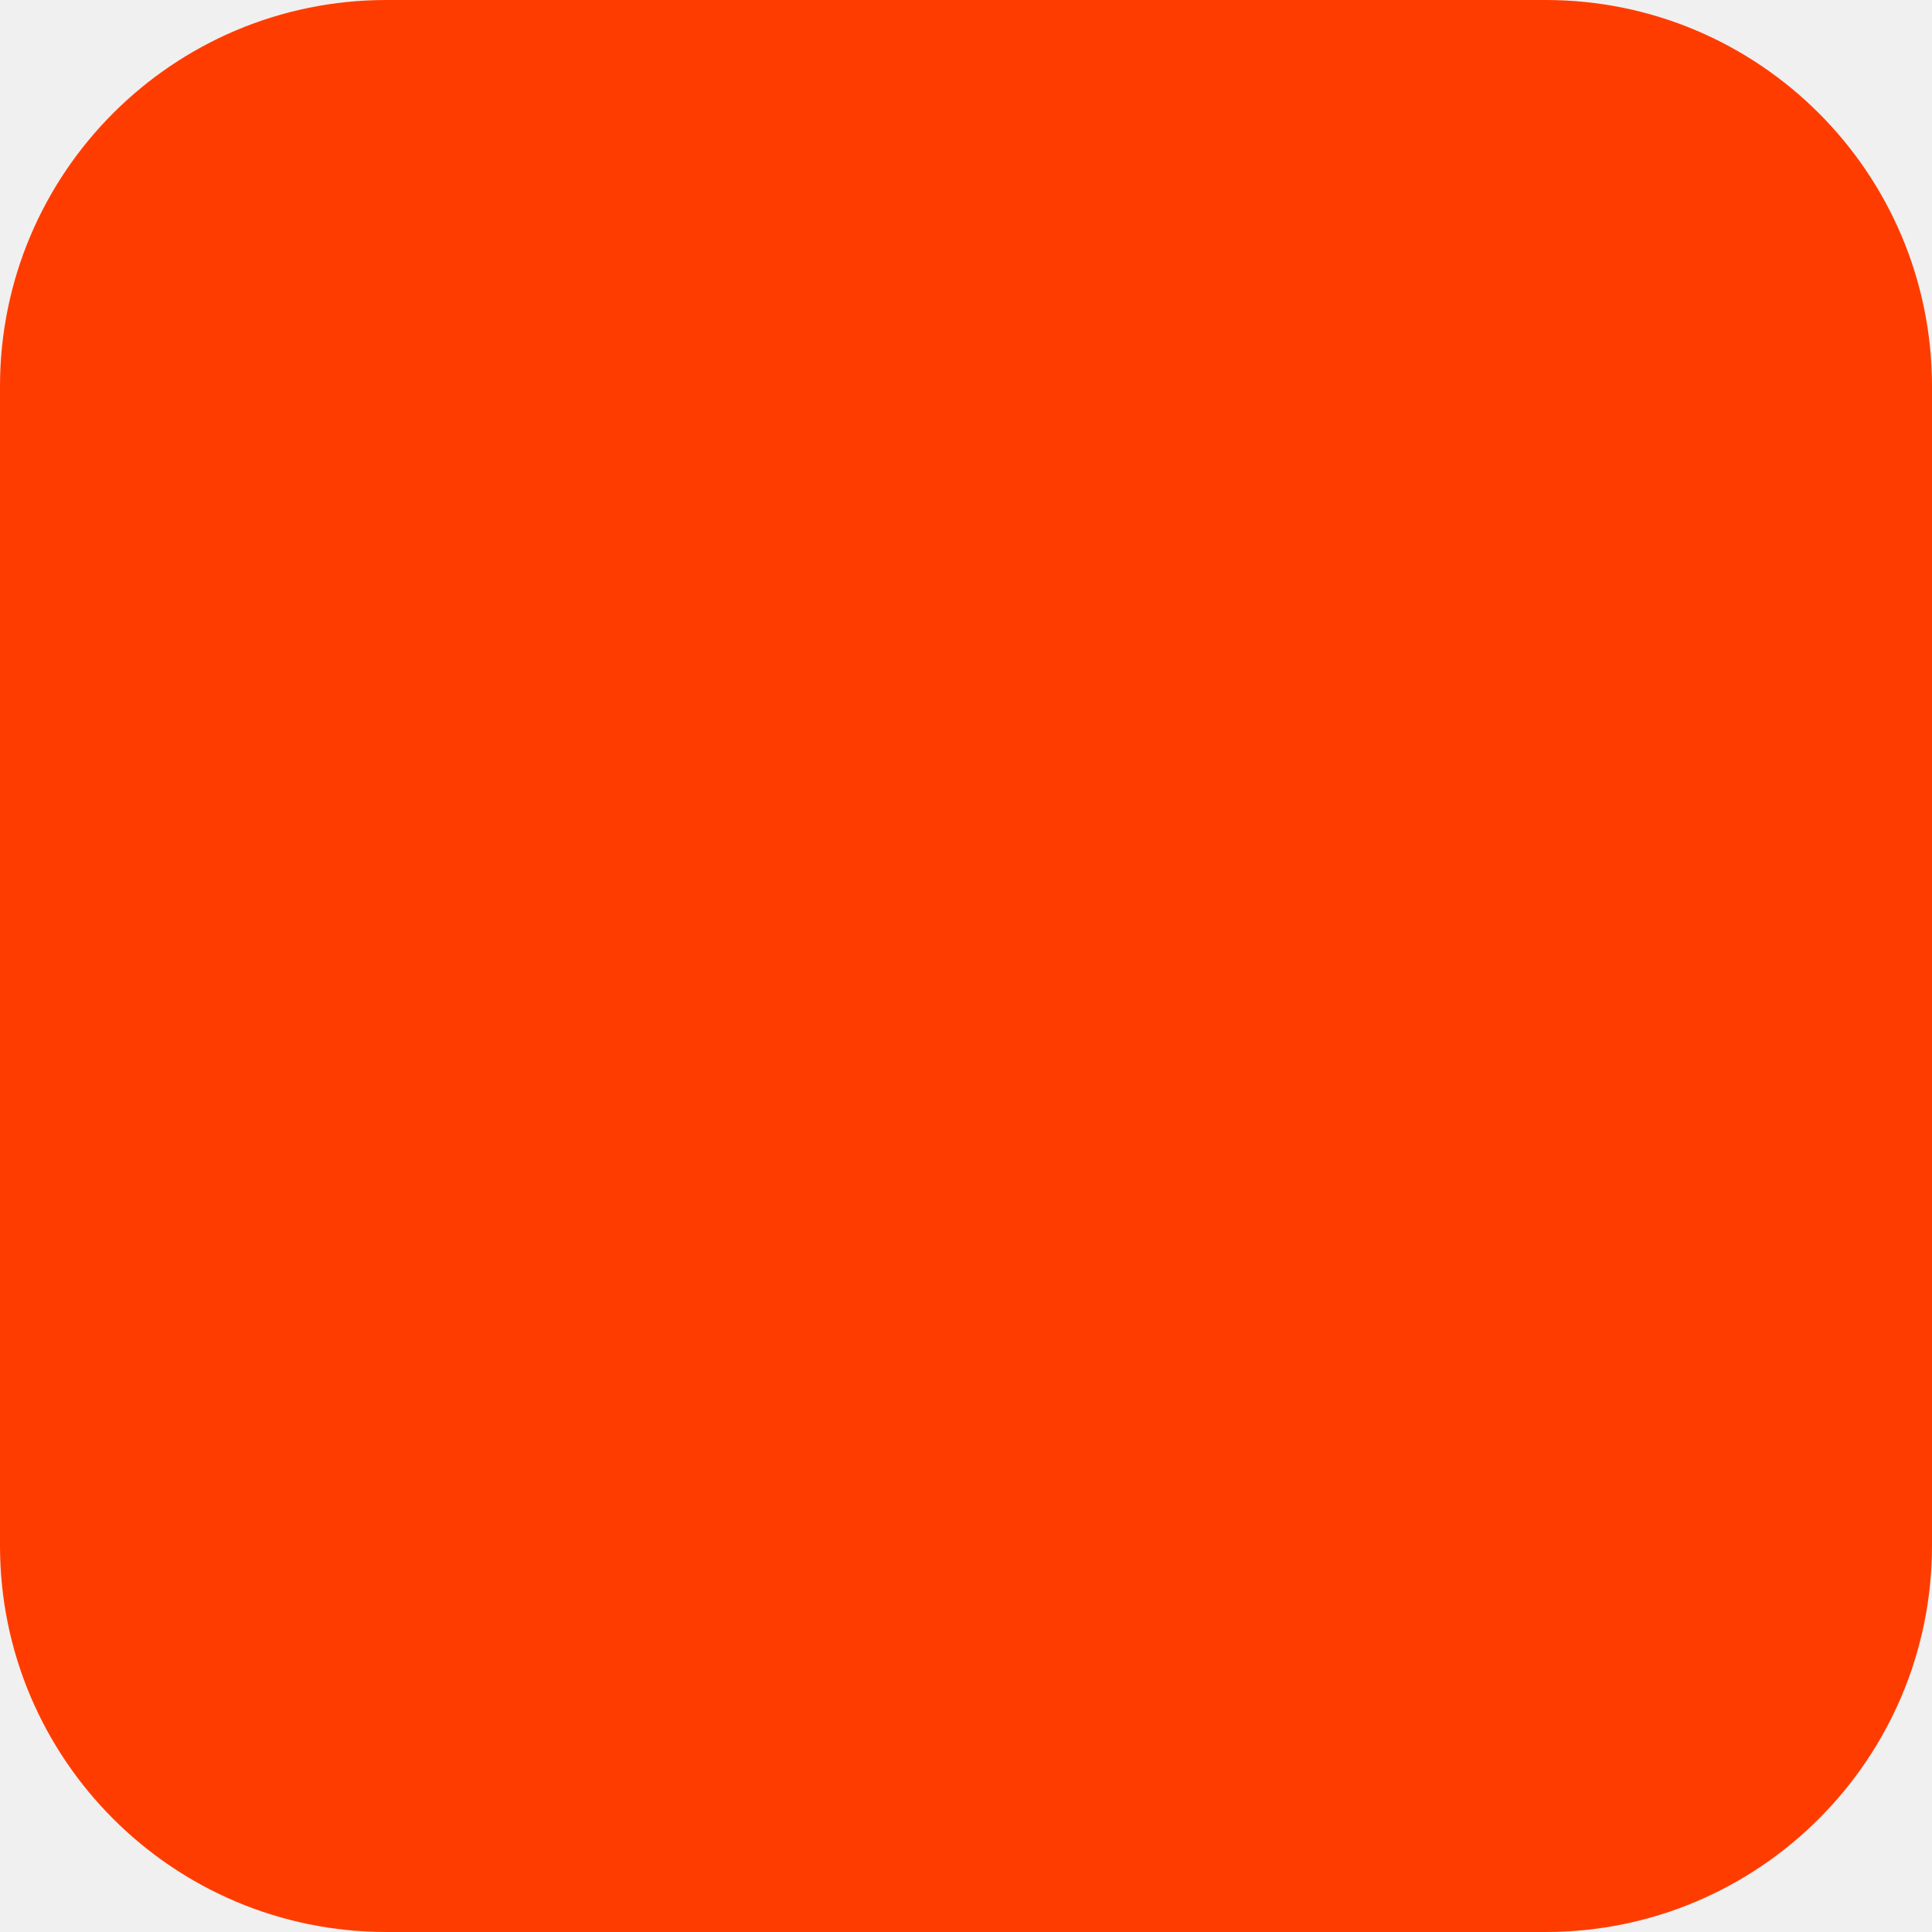
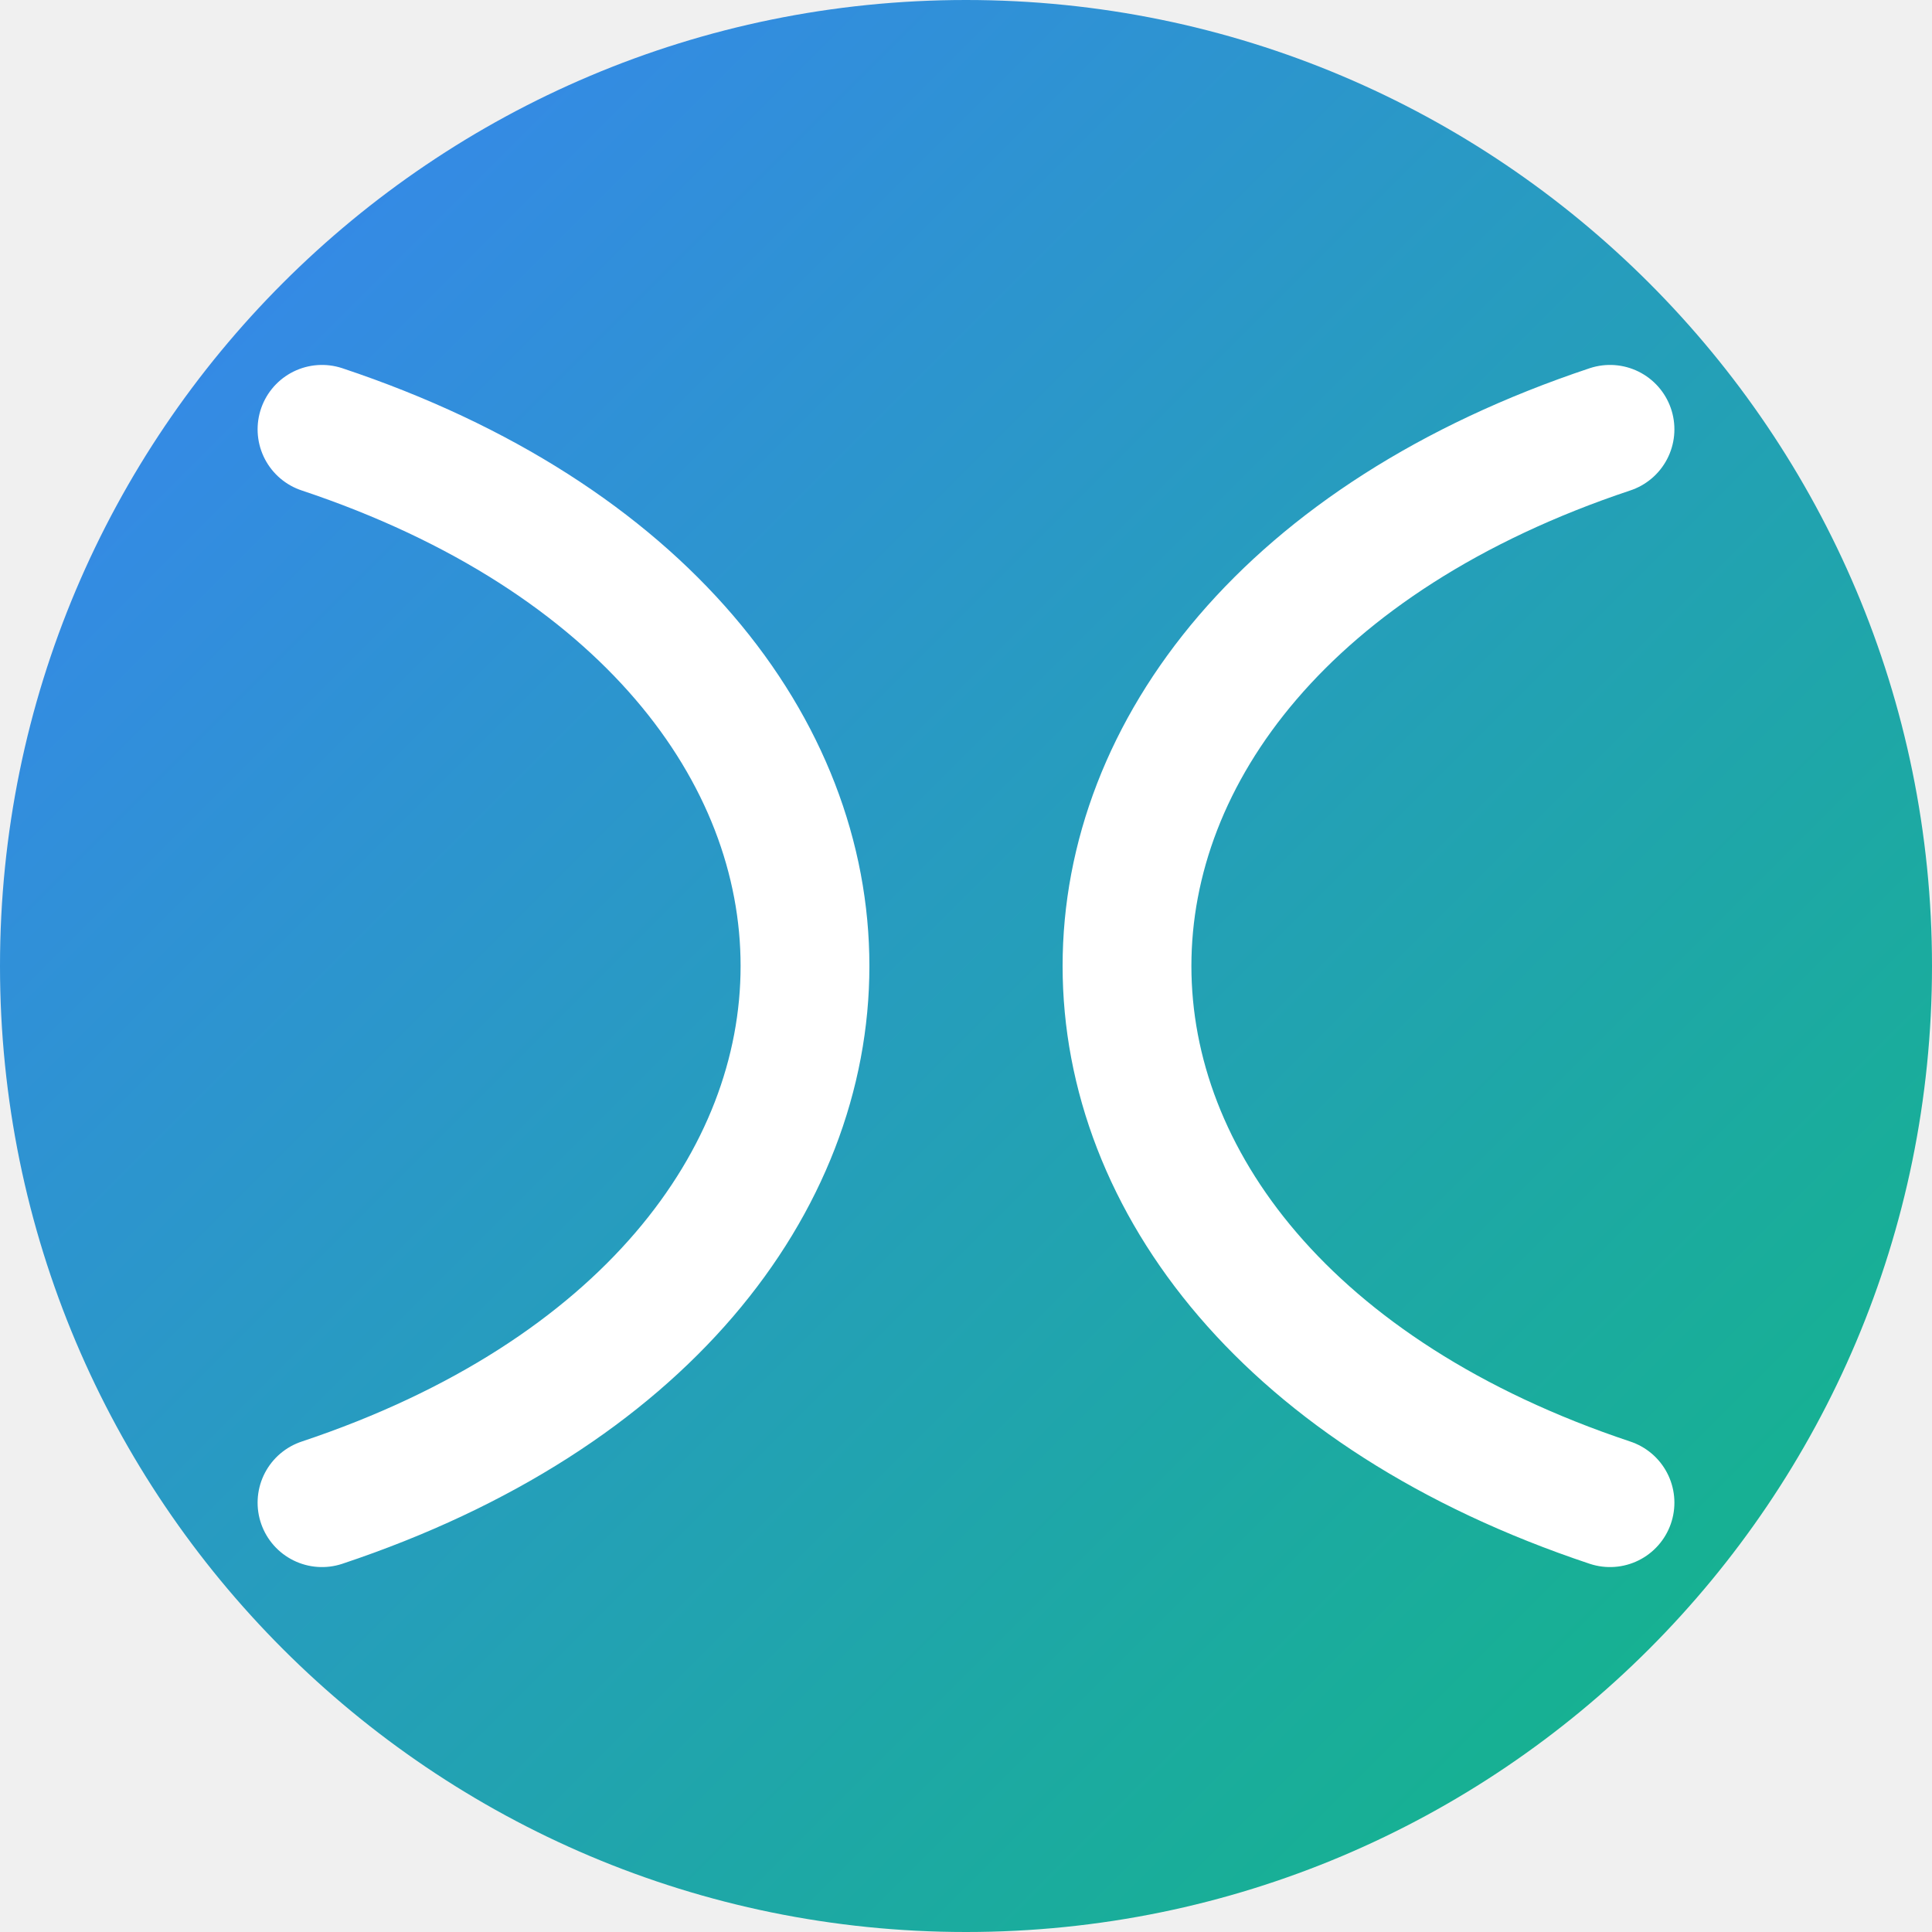
<svg xmlns="http://www.w3.org/2000/svg" width="180" height="180" viewBox="0 0 180 180" fill="none">
-   <rect width="180" height="180" rx="36" fill="#FF3C00" />
+   <defs>
+     <linearGradient id="grad" x1="0%" y1="0%" x2="100%" y2="100%">
+       <stop offset="0%" stop-color="#3B82F6" />
+       <stop offset="100%" stop-color="#10B981" />
+     </linearGradient>
+   </defs>
+   <circle cx="90" cy="90" r="90" fill="url(#grad)" />
+   <path d="M30 40 C 90 60, 90 120, 30 140" stroke="white" stroke-width="12" stroke-linecap="round" />
+   <path d="M150 40 C 90 60, 90 120, 150 140" stroke="white" stroke-width="12" stroke-linecap="round" />
</svg>
